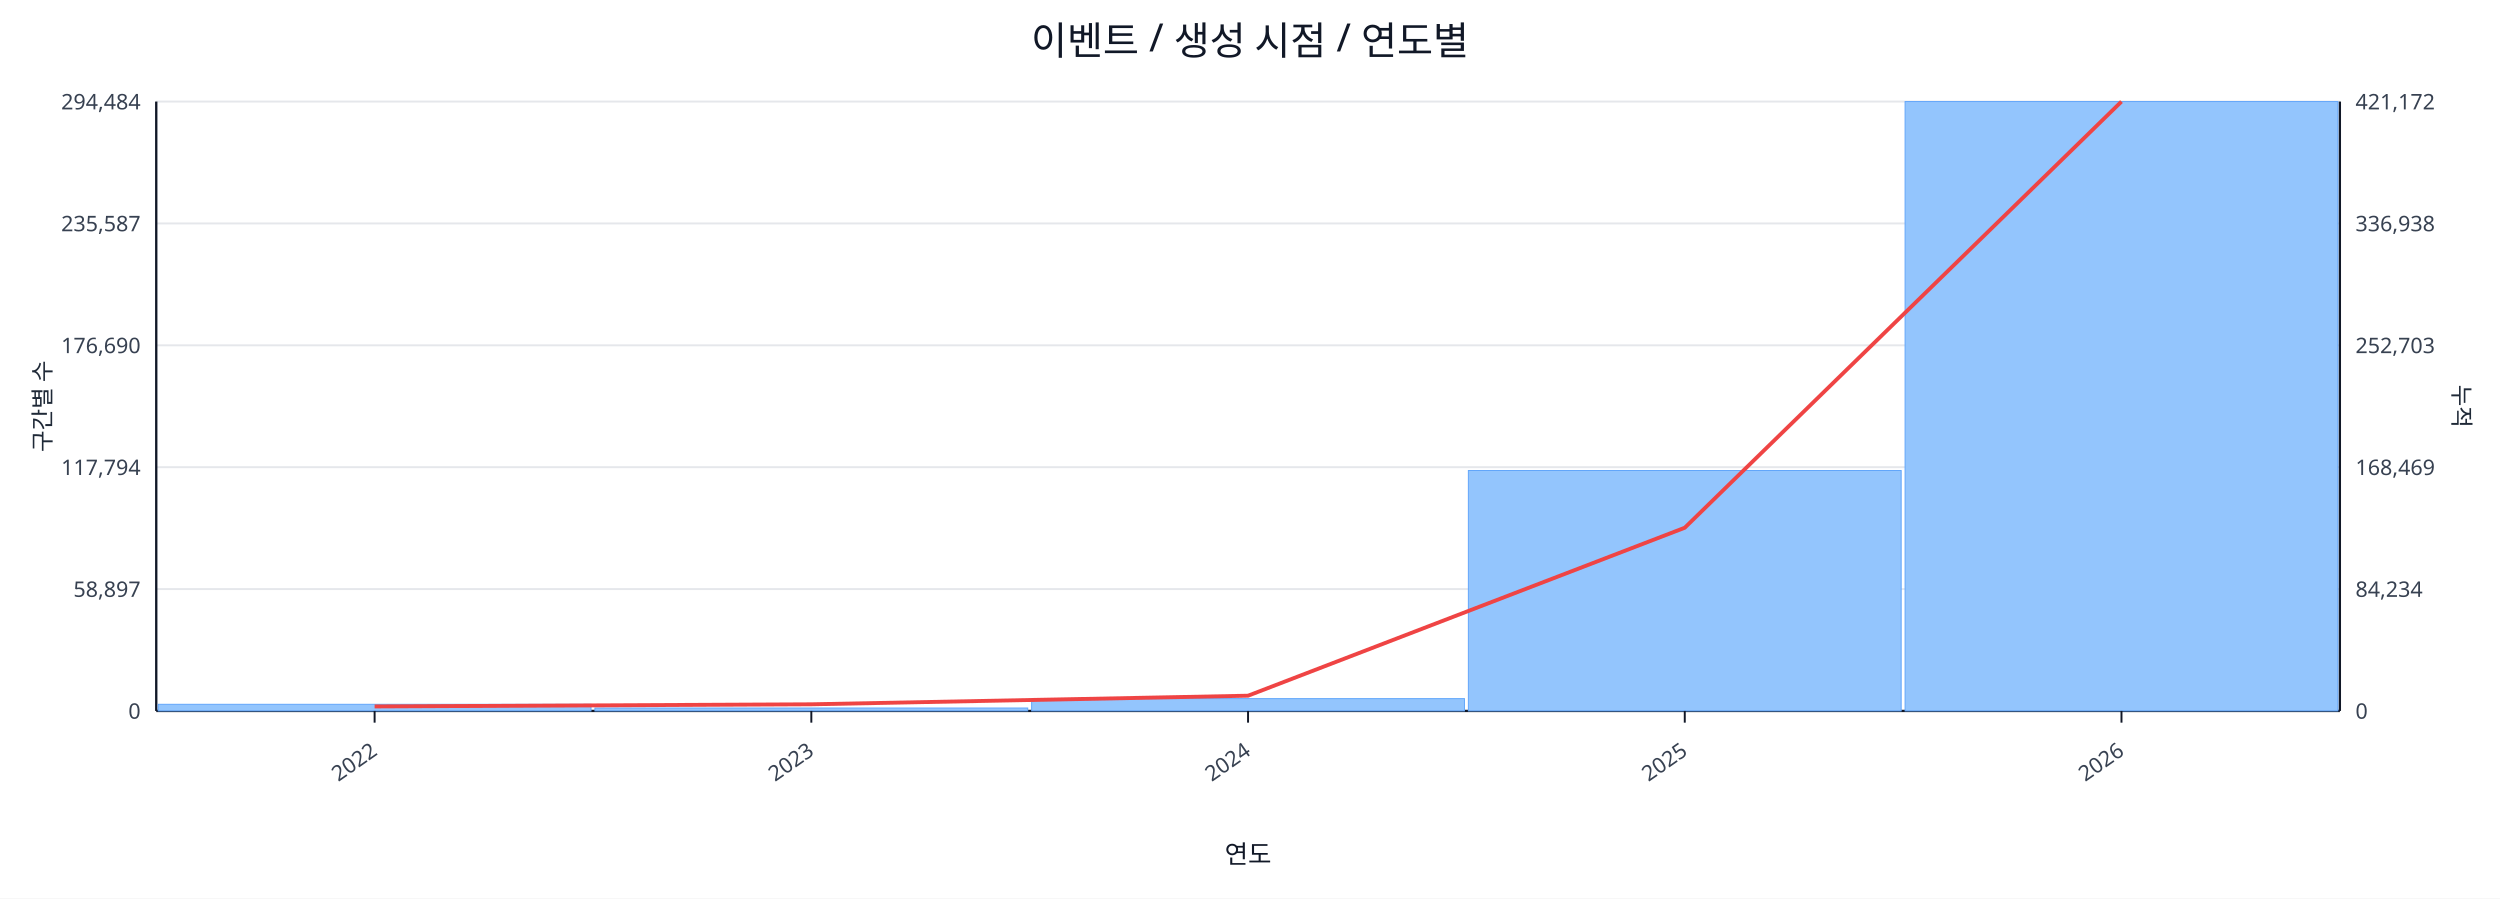
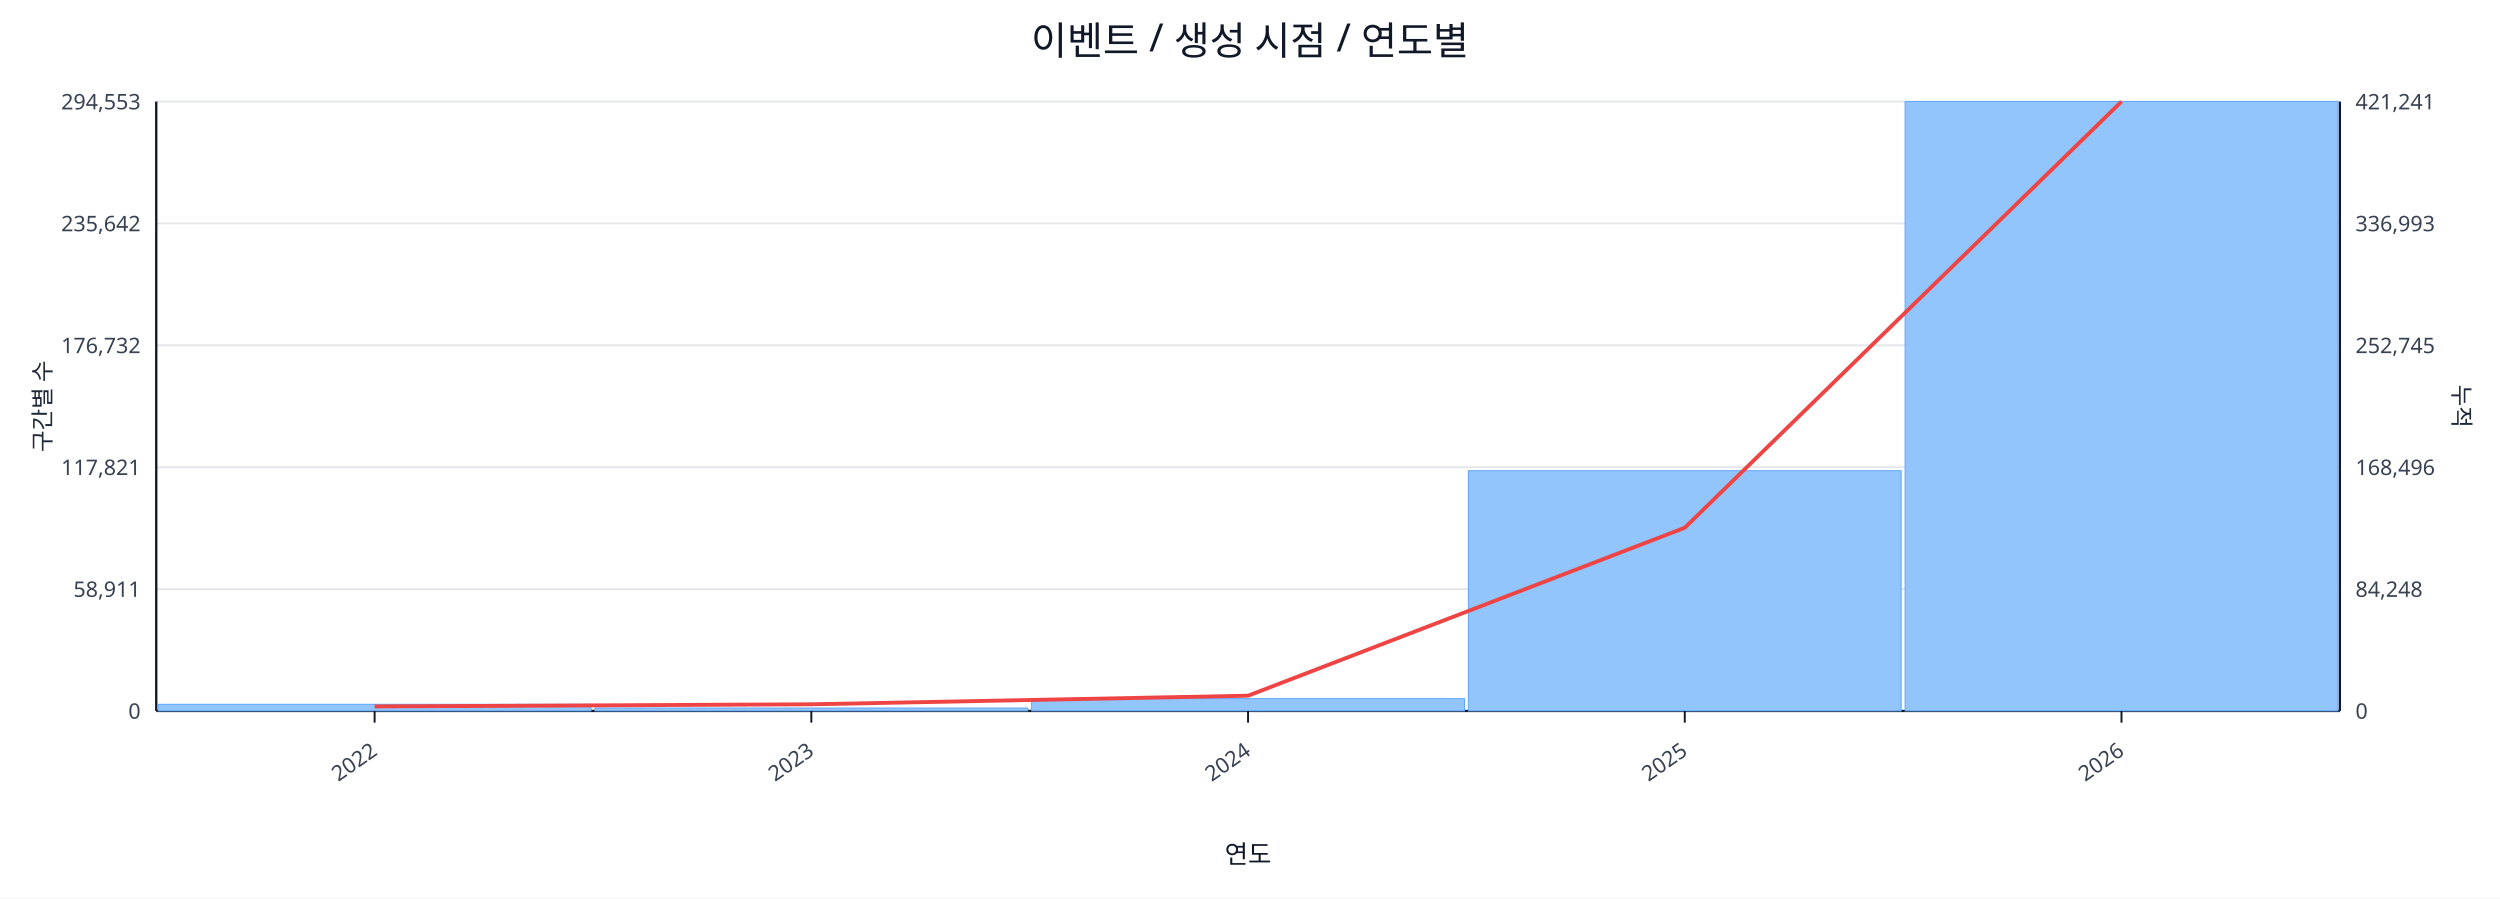
<svg xmlns="http://www.w3.org/2000/svg" width="1280" height="460" viewBox="0 0 1280 460">
  <rect x="0" y="0" width="100%" height="100%" fill="#ffffff" />
  <text x="640.0" y="28" font-size="20" text-anchor="middle" font-family="sans-serif" fill="#111827">이벤트 / 생성 시점 / 연도별</text>
  <line x1="80.0" y1="52.0" x2="1198.0" y2="52.0" stroke="#e5e7eb" stroke-width="1" />
-   <text x="72.0" y="56.0" font-size="11" text-anchor="end" font-family="sans-serif" fill="#374151">294,484</text>
-   <text x="1206.0" y="56.0" font-size="11" text-anchor="start" font-family="sans-serif" fill="#374151">421,172</text>
+   <text x="72.0" y="56.0" font-size="11" text-anchor="end" font-family="sans-serif" fill="#374151">294,553</text>
+   <text x="1206.0" y="56.0" font-size="11" text-anchor="start" font-family="sans-serif" fill="#374151">421,241</text>
  <line x1="80.0" y1="114.4" x2="1198.0" y2="114.4" stroke="#e5e7eb" stroke-width="1" />
-   <text x="72.0" y="118.4" font-size="11" text-anchor="end" font-family="sans-serif" fill="#374151">235,587</text>
-   <text x="1206.0" y="118.4" font-size="11" text-anchor="start" font-family="sans-serif" fill="#374151">336,938</text>
+   <text x="72.0" y="118.4" font-size="11" text-anchor="end" font-family="sans-serif" fill="#374151">235,642</text>
+   <text x="1206.0" y="118.4" font-size="11" text-anchor="start" font-family="sans-serif" fill="#374151">336,993</text>
  <line x1="80.0" y1="176.8" x2="1198.0" y2="176.8" stroke="#e5e7eb" stroke-width="1" />
-   <text x="72.0" y="180.8" font-size="11" text-anchor="end" font-family="sans-serif" fill="#374151">176,690</text>
-   <text x="1206.0" y="180.8" font-size="11" text-anchor="start" font-family="sans-serif" fill="#374151">252,703</text>
+   <text x="72.0" y="180.8" font-size="11" text-anchor="end" font-family="sans-serif" fill="#374151">176,732</text>
+   <text x="1206.0" y="180.8" font-size="11" text-anchor="start" font-family="sans-serif" fill="#374151">252,745</text>
  <line x1="80.0" y1="239.2" x2="1198.0" y2="239.2" stroke="#e5e7eb" stroke-width="1" />
-   <text x="72.0" y="243.2" font-size="11" text-anchor="end" font-family="sans-serif" fill="#374151">117,794</text>
-   <text x="1206.0" y="243.2" font-size="11" text-anchor="start" font-family="sans-serif" fill="#374151">168,469</text>
+   <text x="72.0" y="243.2" font-size="11" text-anchor="end" font-family="sans-serif" fill="#374151">117,821</text>
+   <text x="1206.0" y="243.2" font-size="11" text-anchor="start" font-family="sans-serif" fill="#374151">168,496</text>
  <line x1="80.0" y1="301.6" x2="1198.0" y2="301.6" stroke="#e5e7eb" stroke-width="1" />
-   <text x="72.0" y="305.6" font-size="11" text-anchor="end" font-family="sans-serif" fill="#374151">58,897</text>
-   <text x="1206.0" y="305.6" font-size="11" text-anchor="start" font-family="sans-serif" fill="#374151">84,234</text>
+   <text x="72.0" y="305.6" font-size="11" text-anchor="end" font-family="sans-serif" fill="#374151">58,911</text>
+   <text x="1206.0" y="305.6" font-size="11" text-anchor="start" font-family="sans-serif" fill="#374151">84,248</text>
  <line x1="80.0" y1="364.0" x2="1198.0" y2="364.0" stroke="#e5e7eb" stroke-width="1" />
  <text x="72.0" y="368.0" font-size="11" text-anchor="end" font-family="sans-serif" fill="#374151">0</text>
  <text x="1206.0" y="368.0" font-size="11" text-anchor="start" font-family="sans-serif" fill="#374151">0</text>
  <line x1="80.0" y1="364.0" x2="1198.0" y2="364.0" stroke="#111827" stroke-width="1.2" />
  <line x1="80.0" y1="52.0" x2="80.0" y2="364.0" stroke="#111827" stroke-width="1.2" />
  <line x1="1198.0" y1="52.0" x2="1198.0" y2="364.0" stroke="#111827" stroke-width="1.2" />
  <rect x="81.0" y="360.6" width="221.6" height="3.4" fill="#93c5fd" stroke="#60a5fa" stroke-width="0.5" />
  <rect x="304.6" y="362.5" width="221.6" height="1.5" fill="#93c5fd" stroke="#60a5fa" stroke-width="0.5" />
  <rect x="528.2" y="357.7" width="221.6" height="6.3" fill="#93c5fd" stroke="#60a5fa" stroke-width="0.5" />
-   <rect x="751.8" y="240.9" width="221.6" height="123.1" fill="#93c5fd" stroke="#60a5fa" stroke-width="0.5" />
+   <rect x="751.8" y="241.0" width="221.6" height="123.0" fill="#93c5fd" stroke="#60a5fa" stroke-width="0.5" />
  <rect x="975.4" y="52.0" width="221.6" height="312.0" fill="#93c5fd" stroke="#60a5fa" stroke-width="0.5" />
  <polyline fill="none" stroke="#ef4444" stroke-width="2" points="191.8,361.7 415.4,360.6 639.0,356.2 862.6,270.2 1086.2,52.0" />
  <line x1="191.8" y1="364.0" x2="191.8" y2="370.0" stroke="#111827" stroke-width="1" />
  <text x="193.8" y="386.0" font-size="11" text-anchor="end" transform="rotate(-35 193.8 386.0)" font-family="sans-serif" fill="#374151">2022</text>
  <line x1="415.4" y1="364.0" x2="415.4" y2="370.0" stroke="#111827" stroke-width="1" />
  <text x="417.4" y="386.0" font-size="11" text-anchor="end" transform="rotate(-35 417.4 386.0)" font-family="sans-serif" fill="#374151">2023</text>
  <line x1="639.0" y1="364.0" x2="639.0" y2="370.0" stroke="#111827" stroke-width="1" />
  <text x="641.0" y="386.0" font-size="11" text-anchor="end" transform="rotate(-35 641.0 386.0)" font-family="sans-serif" fill="#374151">2024</text>
  <line x1="862.6" y1="364.0" x2="862.6" y2="370.0" stroke="#111827" stroke-width="1" />
  <text x="864.6" y="386.0" font-size="11" text-anchor="end" transform="rotate(-35 864.6 386.0)" font-family="sans-serif" fill="#374151">2025</text>
  <line x1="1086.2" y1="364.0" x2="1086.2" y2="370.0" stroke="#111827" stroke-width="1" />
  <text x="1088.2" y="386.0" font-size="11" text-anchor="end" transform="rotate(-35 1088.2 386.0)" font-family="sans-serif" fill="#374151">2026</text>
  <text x="26" y="208.0" font-size="12" transform="rotate(-90 26 208.0)" text-anchor="middle" font-family="sans-serif" fill="#1f2937">구간별 수</text>
  <text x="1256.0" y="208.0" font-size="12" transform="rotate(90 1256.0 208.0)" text-anchor="middle" font-family="sans-serif" fill="#1f2937">누적</text>
  <text x="639.0" y="442.0" font-size="13" text-anchor="middle" font-family="sans-serif" fill="#111827">연도</text>
</svg>
